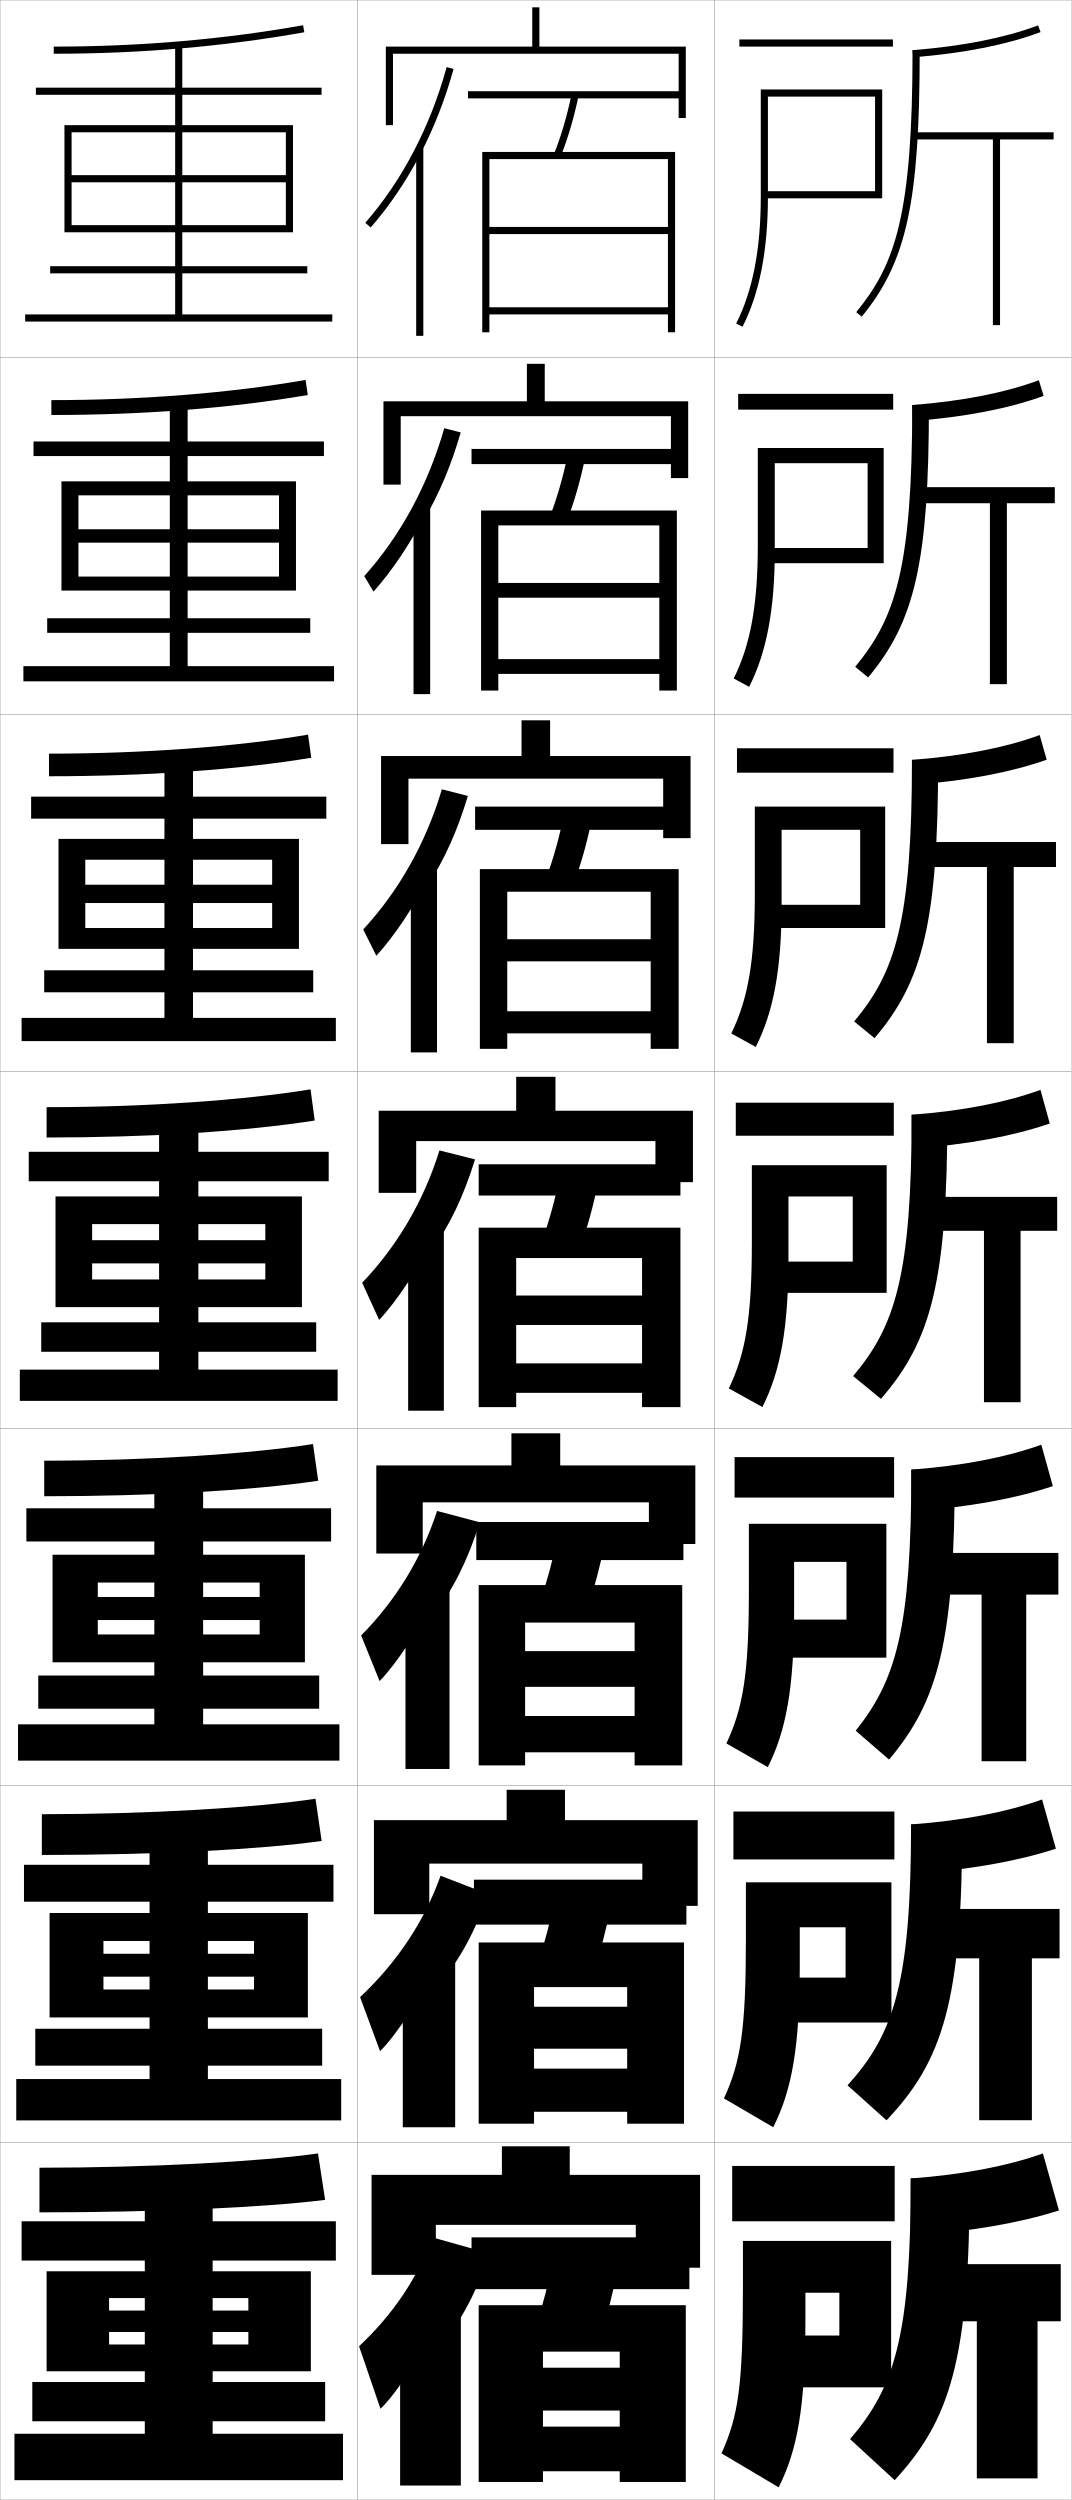
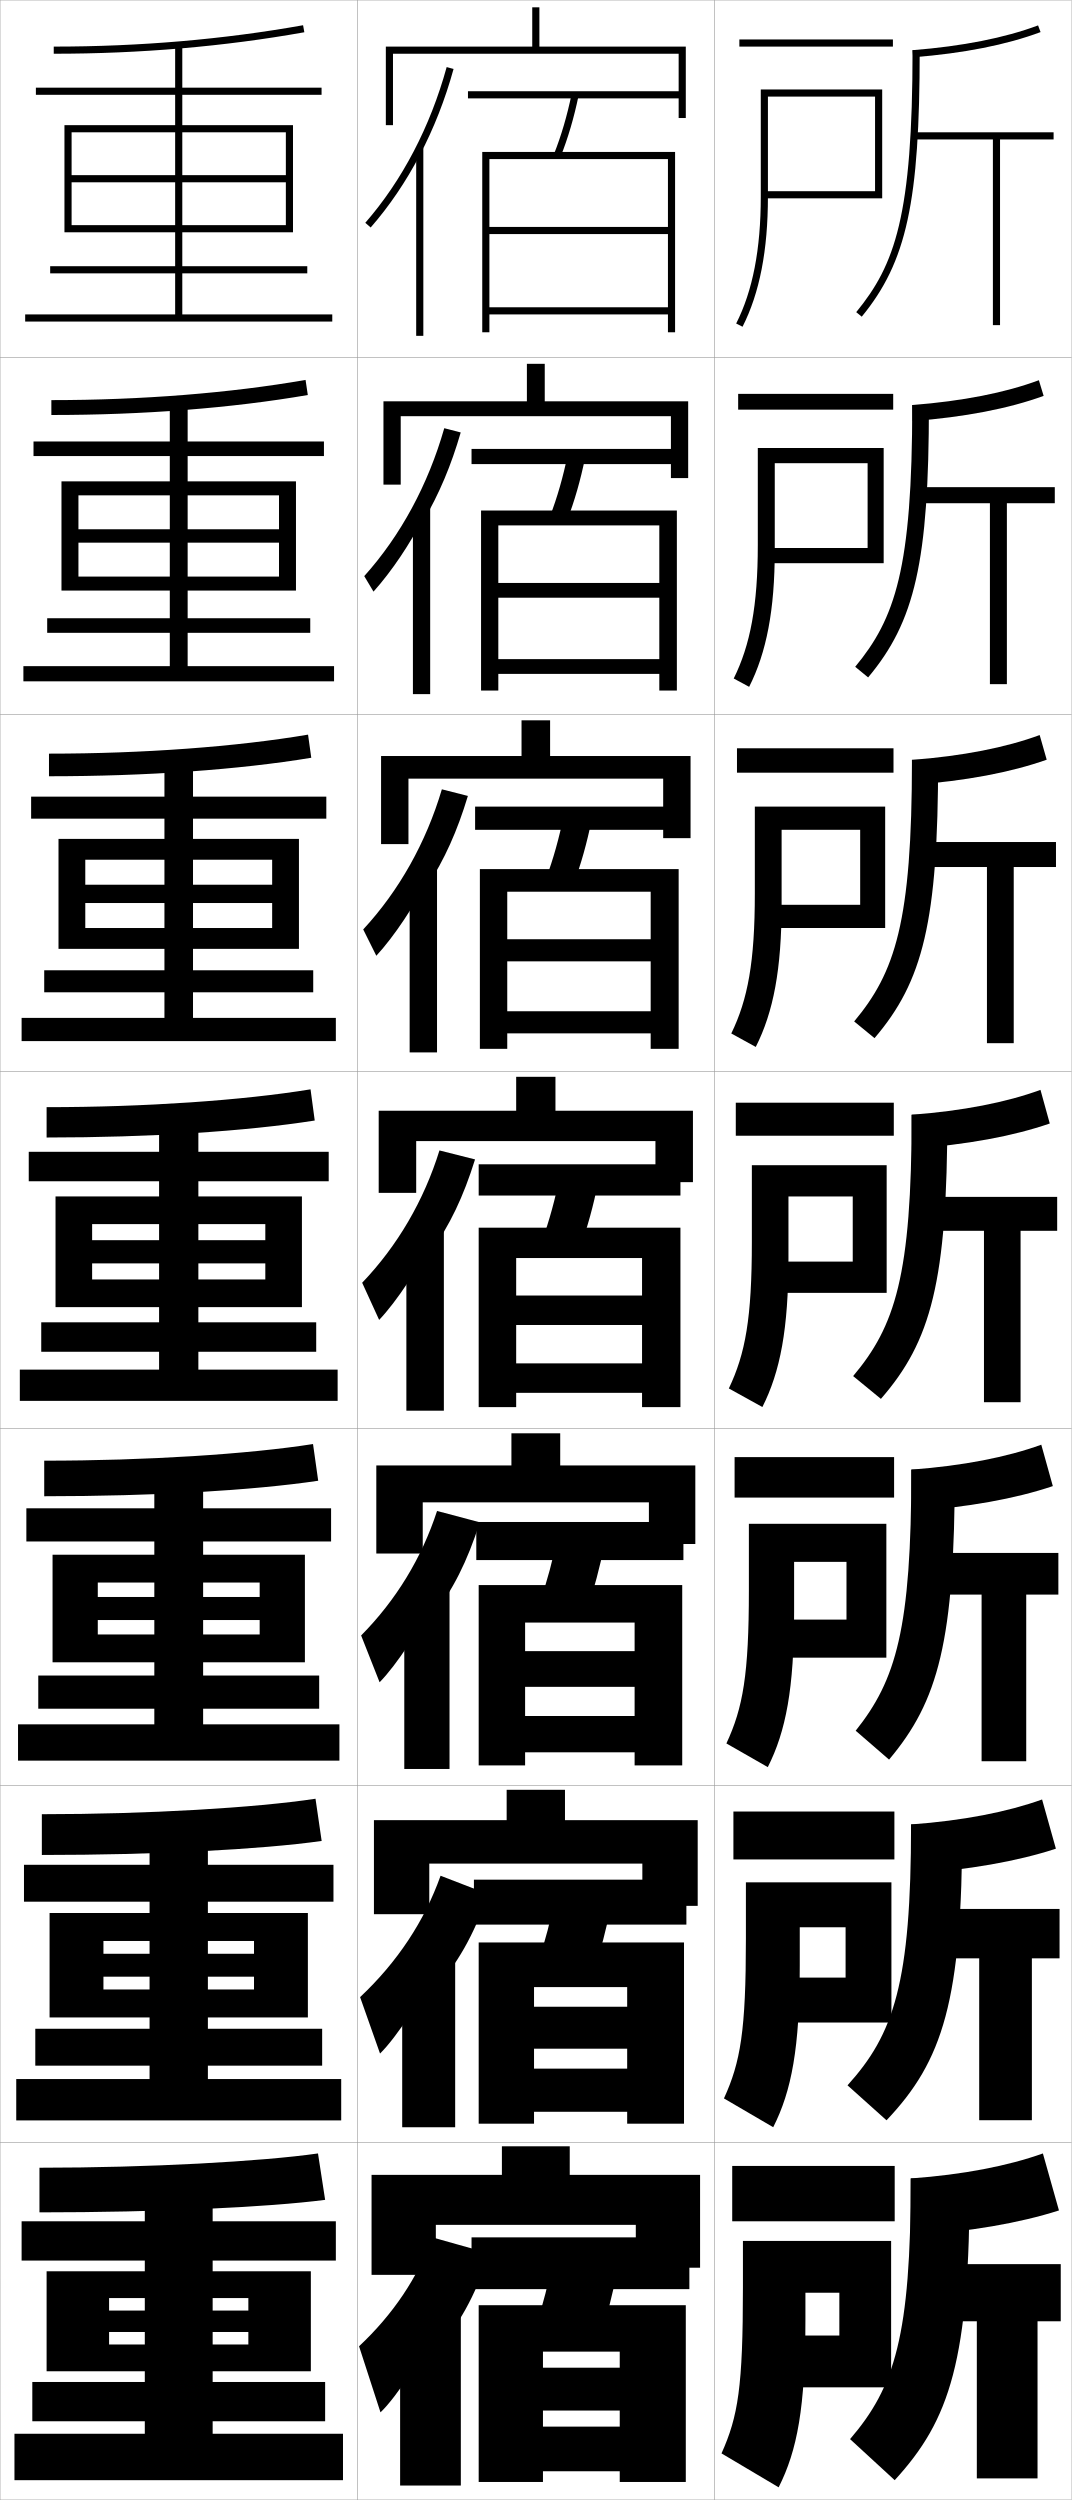
<svg xmlns="http://www.w3.org/2000/svg" width="300.1" height="700.1" viewBox="0 0 300.1 700.1" overflow="visible" enable-background="new 0 0 300.1 700.1" xml:space="preserve">
  <g id="glyphs">
    <g>
      <rect x="0.05" y="0.05" fill="none" stroke="#999999" stroke-width="0.1" width="100" height="100" />
      <rect x="0.05" y="100.05" fill="none" stroke="#999999" stroke-width="0.1" width="100" height="100" />
      <rect x="0.05" y="200.05" fill="none" stroke="#999999" stroke-width="0.1" width="100" height="100" />
      <rect x="0.05" y="300.05" fill="none" stroke="#999999" stroke-width="0.1" width="100" height="100" />
      <rect x="0.05" y="400.05" fill="none" stroke="#999999" stroke-width="0.1" width="100" height="100" />
      <rect x="0.05" y="500.05" fill="none" stroke="#999999" stroke-width="0.1" width="100" height="100" />
      <rect x="0.05" y="600.05" fill="none" stroke="#999999" stroke-width="0.1" width="100" height="100" />
      <rect x="100.05" y="0.05" fill="none" stroke="#999999" stroke-width="0.1" width="100" height="100" />
      <rect x="100.05" y="100.05" fill="none" stroke="#999999" stroke-width="0.1" width="100" height="100" />
      <rect x="100.05" y="200.05" fill="none" stroke="#999999" stroke-width="0.1" width="100" height="100" />
      <rect x="100.05" y="300.05" fill="none" stroke="#999999" stroke-width="0.1" width="100" height="100" />
      <rect x="100.05" y="400.05" fill="none" stroke="#999999" stroke-width="0.1" width="100" height="100" />
      <rect x="100.05" y="500.05" fill="none" stroke="#999999" stroke-width="0.1" width="100" height="100" />
      <rect x="100.05" y="600.05" fill="none" stroke="#999999" stroke-width="0.1" width="100" height="100" />
      <rect x="200.05" y="0.05" fill="none" stroke="#999999" stroke-width="0.1" width="100" height="100" />
      <rect x="200.05" y="100.05" fill="none" stroke="#999999" stroke-width="0.1" width="100" height="100" />
      <rect x="200.05" y="200.05" fill="none" stroke="#999999" stroke-width="0.1" width="100" height="100" />
      <rect x="200.05" y="300.05" fill="none" stroke="#999999" stroke-width="0.1" width="100" height="100" />
      <rect x="200.05" y="400.05" fill="none" stroke="#999999" stroke-width="0.1" width="100" height="100" />
      <rect x="200.05" y="500.05" fill="none" stroke="#999999" stroke-width="0.1" width="100" height="100" />
      <rect x="200.05" y="600.05" fill="none" stroke="#999999" stroke-width="0.1" width="100" height="100" />
    </g>
    <polygon points="20.05,63.05 20.05,65.05 82.05,65.05 82.05,35.05      18.05,35.05 18.05,65.05 20.05,65.05 20.05,37.05 80.05,37.05      80.05,49.05 20.05,49.05 20.05,51.05 80.05,51.05 80.05,63.05 " />
    <g>
      <polygon points="17.216,134.8 17.216,165.383 21.966,165.383 21.966,138.716       78.133,138.716 78.133,148.216 21.966,148.216 21.966,151.966 78.133,151.966       78.133,161.466 21.966,161.466 21.966,165.383 82.883,165.383 82.883,134.8 " />
      <polygon points="16.383,234.925 16.383,265.717 23.883,265.717 23.883,240.758       76.216,240.758 76.216,247.758 23.883,247.758 23.883,252.883 76.216,252.883       76.216,259.883 23.883,259.883 23.883,265.717 83.716,265.717 83.716,234.925 " />
      <polygon points="25.8,358.3 25.8,366.05 84.55,366.05 84.55,335.05       15.55,335.05 15.55,366.05 25.8,366.05 25.8,342.8 74.3,342.8       74.3,347.3 25.8,347.3 25.8,353.8 74.3,353.8 74.3,358.3 " />
      <polygon points="14.717,435.384 14.717,465.509 27.383,465.509 27.383,443.175       72.717,443.175 72.717,447.217 27.383,447.217 27.383,453.675 72.717,453.675       72.717,457.717 27.383,457.717 27.383,465.509 85.383,465.509 85.383,435.384 " />
      <polygon points="13.883,535.717 13.883,564.967 28.967,564.967 28.967,543.55       71.133,543.55 71.133,547.134 28.967,547.134 28.967,553.55 71.133,553.55       71.133,557.134 28.967,557.134 28.967,564.967 86.216,564.967 86.216,535.717 " />
    </g>
    <polygon points="69.55,653.05 69.55,656.55 30.55,656.55 30.55,664.05      87.05,664.05 87.05,636.05 13.05,636.05 13.05,664.05 30.55,664.05      30.55,643.55 69.55,643.55 69.55,647.05 30.55,647.05 30.55,653.05 " />
    <g>
      <path d="M15.05,13.05v2c24.213,0,47.824-2.024,70.176-6.016l-0.352-1.969      C62.638,11.036,39.146,13.05,15.05,13.05z" />
      <polygon points="51.05,88.05 51.05,76.55 86.05,76.55 86.05,74.55       51.05,74.55 51.05,26.55 90.05,26.55 90.05,24.55 51.05,24.55       51.05,12.55 49.05,12.55 49.05,24.55 10.05,24.55 10.05,26.55       49.05,26.55 49.05,74.55 14.05,74.55 14.05,76.55 49.05,76.55       49.05,88.05 7.05,88.05 7.05,90.05 93.05,90.05 93.05,88.05 " />
    </g>
    <g>
      <g>
        <path d="M14.383,112.049v4.167c25.745,0,50.5-1.925,71.813-5.596l-0.626-4.224       C64.418,110.08,39.589,112.049,14.383,112.049z" />
        <polygon points="9.383,123.633 9.383,127.716 47.55,127.716 47.55,173.133        13.216,173.133 13.216,177.216 47.55,177.216 47.55,186.549 6.55,186.549        6.55,190.8 93.549,190.8 93.549,186.549 52.549,186.549 52.549,177.216        86.883,177.216 86.883,173.133 52.549,173.133 52.549,127.716 90.716,127.716        90.716,123.633 52.549,123.633 52.549,112.8 47.55,112.8 47.55,123.633 " />
      </g>
      <g>
        <path d="M13.716,211.05v6.333c27.277,0,53.176-1.825,73.451-5.177l-0.901-6.479       C66.199,209.124,40.033,211.05,13.716,211.05z" />
        <polygon points="8.716,223.091 8.716,229.258 46.05,229.258 46.05,271.716        12.383,271.716 12.383,277.883 46.05,277.883 46.05,285.05 6.05,285.05        6.05,291.55 94.05,291.55 94.05,285.05 54.05,285.05 54.05,277.883        87.716,277.883 87.716,271.716 54.05,271.716 54.05,229.258 91.383,229.258        91.383,223.091 54.05,223.091 54.05,213.05 46.05,213.05 46.05,223.091 " />
      </g>
      <g>
        <path d="M13.05,310.05v8.5c28.809,0,55.852-1.726,75.088-4.758l-1.176-8.734       C67.979,308.168,40.477,310.05,13.05,310.05z" />
        <polygon points="8.05,322.55 8.05,330.8 44.55,330.8 44.55,370.3        11.55,370.3 11.55,378.55 44.55,378.55 44.55,383.55 5.55,383.55        5.55,392.3 94.55,392.3 94.55,383.55 55.55,383.55 55.55,378.55        88.55,378.55 88.55,370.3 55.55,370.3 55.55,330.8 92.05,330.8        92.05,322.55 55.55,322.55 55.55,313.3 44.55,313.3 44.55,322.55 " />
      </g>
      <g>
        <path d="M12.383,409.05v9.959c30.34,0,58.528-1.627,76.725-4.34l-1.45-10.281       C69.761,407.212,40.92,409.05,12.383,409.05z" />
        <polygon points="7.383,422.384 7.383,431.675 43.217,431.675 43.217,469.217        10.717,469.217 10.717,478.509 43.217,478.509 43.217,482.884 5.05,482.884        5.05,493.05 95.05,493.05 95.05,482.884 56.883,482.884 56.883,478.509        89.383,478.509 89.383,469.217 56.883,469.217 56.883,431.675 92.717,431.675        92.717,422.384 56.883,422.384 56.883,413.884 43.217,413.884 43.217,422.384 " />
      </g>
      <g>
        <path d="M11.717,508.05v11.417c31.872,0,61.204-1.526,78.362-3.92l-1.725-11.828       C71.542,506.257,41.364,508.05,11.717,508.05z" />
        <polygon points="6.716,522.217 6.716,532.55 41.883,532.55 41.883,568.134        9.883,568.134 9.883,578.467 41.883,578.467 41.883,582.217 4.55,582.217        4.55,593.8 95.55,593.8 95.55,582.217 58.216,582.217 58.216,578.467        90.216,578.467 90.216,568.134 58.216,568.134 58.216,532.55 93.383,532.55        93.383,522.217 58.216,522.217 58.216,514.467 41.883,514.467 41.883,522.217 " />
      </g>
    </g>
    <g>
      <path d="M89.05,603.05c-15.728,2.251-47.242,4-78,4v12.5c33.404,0,63.88-1.427,80-3.5      L89.05,603.05z" />
      <polygon points="91.05,678.05 91.05,667.05 59.55,667.05 59.55,633.05       94.05,633.05 94.05,622.05 59.55,622.05 59.55,615.05 40.55,615.05       40.55,622.05 6.05,622.05 6.05,633.05 40.55,633.05 40.55,667.05       9.05,667.05 9.05,678.05 40.55,678.05 40.55,681.55 4.05,681.55       4.05,694.55 96.05,694.55 96.05,681.55 59.55,681.55 59.55,678.05 " />
    </g>
    <g>
      <g>
        <rect x="207.05" y="11.05" width="43" height="2" />
        <path d="M213.05,25.05v30c0,14.762-2.254,26.39-6.892,35.549l1.784,0.903       c4.783-9.445,7.108-21.369,7.108-36.452v-28h30v26.5h-31v2h33v-30.5H213.05z" />
      </g>
      <g>
        <rect x="206.716" y="110.3" width="43.417" height="4.416" />
        <path d="M212.216,125.466v27.167c0,16.953-2.104,28.014-6.744,37.374l4.32,2.336       c4.854-9.59,7.173-21.531,7.173-38.21v-24.417h26v23.75h-28.708v4.25h33.208v-32.25       H212.216z" />
      </g>
      <g>
        <rect x="206.383" y="209.55" width="43.833" height="6.833" />
        <path d="M211.383,225.883v24.333c0,19.145-1.952,29.639-6.595,39.199l6.856,3.77       c4.926-9.736,7.239-21.693,7.239-39.969v-20.833h22v21h-26.417v6.5h33.417       v-34H211.383z" />
      </g>
      <g>
        <rect x="206.05" y="308.8" width="44.25" height="9.25" />
        <path d="M210.55,326.3v21.5c0,21.336-1.801,31.263-6.446,41.024l9.393,5.202       c4.997-9.881,7.304-21.855,7.304-41.727v-17.25h18v18.25h-24.125v8.75h33.625v-35.75H210.55z" />
      </g>
    </g>
    <g>
      <rect x="205.716" y="408.05" width="44.667" height="11.333" />
      <path d="M209.716,426.716v18.667c0,23.527-1.649,32.888-6.298,42.85l11.595,6.635      c5.069-10.025,7.369-22.018,7.369-43.484v-14h14.667v16.167h-22.167v10.667h33.333      v-37.501H209.716z" />
    </g>
    <g>
      <rect x="205.383" y="507.3" width="45.083" height="13.417" />
      <path d="M208.883,527.133v15.834c0,25.718-1.498,34.511-6.149,44.675l13.797,8.067      c5.141-10.17,7.435-22.18,7.435-45.242v-10.75h12.833v14.083h-21.708v12.583      h34.542v-39.25H208.883z" />
    </g>
    <g>
      <rect x="205.05" y="606.55" width="45.5" height="15.5" />
      <path d="M249.55,668.55v-41h-41.5v13c0,27.909-1.347,36.136-6,46.5l16,9.5      c5.212-10.314,7.5-22.341,7.5-47v-7.5h9.5v12h-19.75v14.5H249.55z" />
    </g>
    <g>
      <g>
        <path d="M255.55,14.05l0.157,1.994c14.167-1.117,26.177-3.492,35.693-7.058       l-0.701-1.873C281.356,10.613,269.531,12.947,255.55,14.05z" />
        <path d="M255.55,14.05c0,46.318-4.866,60.067-15.773,73.366l1.547,1.268       c12.587-15.347,16.227-32.087,16.227-74.634H255.55z" />
        <polygon points="295.05,37.05 255.55,37.05 255.55,39.05 278.05,39.05        278.05,91.05 280.05,91.05 280.05,39.05 295.05,39.05 " />
      </g>
      <g>
        <path d="M292.259,110.865l-1.335-4.388c-9.409,3.499-21.366,5.853-35.458,6.948       l0.131,4.495C270.14,116.812,282.507,114.421,292.259,110.865z" />
        <path d="M260.133,113.425c0,43.94-3.948,60.672-17.022,76.278l-3.623-2.973       c11.182-13.516,15.978-27.376,15.978-73.305H260.133z" />
        <polygon points="256.466,136.424 256.466,140.924 277.216,140.924 277.216,191.591        281.966,191.591 281.966,140.924 295.383,140.924 295.383,136.424 " />
      </g>
      <g>
        <path d="M293.117,212.744l-1.968-6.902c-9.475,3.497-21.566,5.873-35.766,6.958       l0.104,6.996C270.405,218.699,283.132,216.291,293.117,212.744z" />
        <path d="M262.716,212.8c0,45.334-4.257,62.057-17.817,77.922l-5.698-4.678       c11.456-13.734,16.183-27.705,16.183-73.245H262.716z" />
        <polygon points="257.384,235.8 257.384,242.8 276.384,242.8 276.384,292.133        283.884,292.133 283.884,242.8 295.716,242.8 295.716,235.8 " />
      </g>
      <g>
        <path d="M293.976,314.623l-2.602-9.417c-9.54,3.495-21.765,5.892-36.074,6.969       l0.078,9.497C270.671,320.585,283.755,318.16,293.976,314.623z" />
        <path d="M265.3,312.175c0,46.729-4.566,63.442-18.613,79.566l-7.773-6.383       c11.73-13.951,16.387-28.033,16.387-73.184H265.3z" />
        <polygon points="258.3,335.175 258.3,344.675 275.55,344.675 275.55,392.675        285.8,392.675 285.8,344.675 296.05,344.675 296.05,335.175 " />
      </g>
    </g>
    <g>
      <path d="M294.834,416.169l-3.234-11.598c-9.606,3.492-21.964,5.91-36.384,6.979      l0.053,11.664C270.937,422.138,284.379,419.696,294.834,416.169z" />
      <path d="M248.974,492.761l-9.349-8.088c11.281-14.168,15.59-28.361,15.59-73.123      h12.168C267.384,459.673,262.76,476.378,248.974,492.761z" />
      <polygon points="259.216,434.884 259.216,446.55 274.884,446.55 274.884,493.217       287.384,493.217 287.384,446.55 296.384,446.55 296.384,434.884 " />
    </g>
    <g>
      <path d="M295.692,517.704l-3.867-13.779c-9.672,3.49-22.164,5.93-36.691,6.988      l0.025,13.834C271.2,523.679,285.003,521.222,295.692,517.704z" />
      <path d="M248.262,593.769l-10.925-9.793c13.01-14.385,17.796-28.689,17.796-73.062      h14.333C269.467,560.431,264.026,577.126,248.262,593.769z" />
      <polygon points="260.134,534.581 260.134,548.413 274.216,548.413 274.216,593.747       288.966,593.747 288.966,548.413 296.717,548.413 296.717,534.581 " />
    </g>
    <g>
      <path d="M296.55,619.01l-4.5-15.96c-9.737,3.489-22.363,5.948-37,7v16      C271.466,624.992,285.627,622.519,296.55,619.01z" />
      <path d="M271.55,610.05c0,50.911-5.492,67.598-21,84.5l-12.5-11.5      c12.554-14.602,17-29.018,17-73H271.55z" />
      <polygon points="261.05,634.05 261.05,650.05 273.55,650.05 273.55,694.05       290.55,694.05 290.55,650.05 297.05,650.05 297.05,634.05 " />
    </g>
    <g>
-       <path d="M121.55,659.05c7.052-8.062,11.283-15.52,15.5-28l-16-4.5      c-4.108,11.336-10.997,21.589-20.5,30.5l6,17.5c4.461-4.135,12.941-17.237,15-23V659.05z" />
+       <path d="M121.55,659.05c7.052-8.062,11.283-15.52,15.5-28l-16-4.5      c-4.108,11.336-10.997,21.589-20.5,30.5l6,18.5c4.461-4.135,12.941-17.237,15-23V659.05z" />
      <rect x="112.05" y="646.05" width="17" height="50" />
    </g>
    <g>
-       <path d="M136.71,530.427l-13.332-5.145c-4.521,12.719-12.134,24.217-22.538,33.991      l5.584,15.136c4.59-4.446,12.427-16.501,14.791-22.541v5.916      C128.197,549.816,132.536,542.249,136.71,530.427z" />
-       <rect x="112.8" y="547.258" width="14.666" height="48.458" />
-     </g>
-     <g>
-       <path d="M120.883,453.02c6.011-7.874,9.896-15.552,13.488-26.715l-11.977-3.177      c-4.268,13.122-11.486,24.984-21.263,34.87l5.169,12.771      c4.719-4.757,11.912-15.766,14.582-22.083V453.02z" />
-       <rect x="113.55" y="444.467" width="12.333" height="50.916" />
+       <path d="M136.71,530.427l-13.332-5.145c-4.521,12.719-12.134,24.217-22.538,33.991      l5.584,15.802c4.59-4.446,12.427-16.501,14.791-22.541v5.25      C128.197,549.816,132.536,542.249,136.71,530.427z" />
+       <rect x="112.633" y="547.258" width="14.833" height="48.458" />
+     </g>
+     <g>
+       <path d="M120.883,453.02c6.011-7.874,9.896-15.552,13.488-26.715l-11.977-3.177      c-4.268,13.122-11.486,24.984-21.263,34.87l5.169,13.104      c4.719-4.757,11.912-15.766,14.582-22.083V453.02z" />
+       <rect x="113.217" y="444.467" width="12.667" height="50.916" />
    </g>
    <g>
      <g>
        <path d="M117.55,43.458c3.93-7.497,7.121-15.614,9.465-24.144l-1.93-0.529       C120.5,35.479,112.62,50.558,102.296,62.393l1.508,1.314       C109.04,57.704,113.656,50.886,117.55,43.458L117.55,43.458z" />
        <rect x="116.55" y="41.3" width="2" height="52.75" />
      </g>
      <g>
        <path d="M118.549,145.89c4.45-7.591,7.815-15.599,10.471-24.786l-4.608-1.191       c-4.505,15.801-12.22,30.076-22.408,41.423l2.59,4.345       c5.107-5.691,10.367-13.557,13.955-20.707V145.89z" />
-         <rect x="115.8" y="142.091" width="4.666" height="52.292" />
+         <rect x="115.633" y="142.091" width="4.833" height="52.292" />
      </g>
      <g>
        <path d="M119.55,248.322c4.97-7.686,8.509-15.583,11.477-25.429l-7.287-1.854       c-4.426,14.908-11.975,28.379-22.026,39.239l3.672,7.375       c4.978-5.38,10.882-14.293,14.164-21.166V248.322z" />
-         <rect x="115.05" y="242.883" width="7.333" height="51.833" />
+         <rect x="114.717" y="242.883" width="7.667" height="51.833" />
      </g>
      <g>
        <path d="M120.55,350.754c5.49-7.779,9.202-15.567,12.482-26.071l-9.965-2.516       c-4.347,14.016-11.73,26.682-21.645,37.055l4.754,10.406       c4.849-5.068,11.396-15.029,14.373-21.624V350.754z" />
-         <rect x="114.3" y="343.675" width="10" height="51.375" />
+         <rect x="113.8" y="343.675" width="10.5" height="51.375" />
      </g>
    </g>
    <g>
      <rect x="131.05" y="25.55" width="60" height="2" />
      <path d="M155.121,43.18l1.857,0.74c2.075-5.202,3.774-10.979,5.051-17.168      l-1.959-0.404C158.817,32.423,157.152,38.086,155.121,43.18z" />
      <polygon points="137.05,44.55 187.05,44.55 187.05,63.55 137.05,63.55       137.05,65.55 187.05,65.55 187.05,86.05 137.05,86.05 137.05,88.05       187.05,88.05 187.05,93.05 189.05,93.05 189.05,42.55 135.05,42.55       135.05,93.05 137.05,93.05 " />
    </g>
    <g>
      <g>
        <rect x="132.049" y="125.716" width="58.833" height="4.25" />
        <path d="M158.823,145.691c2.052-5.319,3.741-11.193,5.042-17.557l-4.882-0.837       c-1.283,6.269-2.943,12.048-4.958,17.277L158.823,145.691z" />
        <polygon points="184.633,163.25 139.549,163.25 139.549,167.383 184.633,167.383        184.633,184.583 139.549,184.583 139.549,188.716 184.633,188.716 184.633,193.383        189.549,193.383 189.549,142.966 134.716,142.966 134.716,193.383 139.549,193.383        139.549,147.133 184.633,147.133 " />
      </g>
      <g>
        <rect x="133.05" y="225.883" width="57.667" height="6.5" />
        <path d="M160.669,247.463c2.028-5.437,3.706-11.408,5.034-17.945l-7.807-1.27       c-1.312,6.462-2.968,12.356-4.966,17.721L160.669,247.463z" />
        <polygon points="182.216,263.025 142.05,263.025 142.05,269.216 182.216,269.216        182.216,283.191 142.05,283.191 142.05,289.383 182.216,289.383 182.216,293.716        190.05,293.716 190.05,243.383 134.383,243.383 134.383,293.716 142.05,293.716        142.05,249.716 182.216,249.716 " />
      </g>
      <g>
        <rect x="134.05" y="326.05" width="56.5" height="8.75" />
        <path d="M162.515,349.235c2.004-5.555,3.672-11.622,5.025-18.334l-10.73-1.703       c-1.341,6.656-2.992,12.666-4.975,18.166L162.515,349.235z" />
        <polygon points="179.8,362.8 144.55,362.8 144.55,371.05 179.8,371.05        179.8,381.8 144.55,381.8 144.55,390.05 179.8,390.05 179.8,394.05        190.55,394.05 190.55,343.8 134.05,343.8 134.05,394.05 144.55,394.05        144.55,352.3 179.8,352.3 " />
      </g>
      <g>
        <rect x="133.383" y="426.216" width="58" height="10.668" />
        <path d="M164.359,450.757c1.98-5.672,3.639-11.836,5.018-18.723l-13.154-2.135       c-1.371,6.849-3.017,12.975-4.983,18.609L164.359,450.757z" />
        <polygon points="177.717,462.384 147.05,462.384 147.05,472.384 177.717,472.384        177.717,480.55 147.05,480.55 147.05,490.716 177.717,490.716 177.717,494.384        191.05,494.384 191.05,443.884 134.05,443.884 134.05,494.384 147.05,494.384        147.05,454.384 177.717,454.384 " />
      </g>
      <g>
        <rect x="132.716" y="526.383" width="59.5" height="12.584" />
        <path d="M166.205,552.278c1.957-5.79,3.604-12.051,5.009-19.111l-15.577-2.567       c-1.4,7.042-3.042,13.283-4.992,19.055L166.205,552.278z" />
        <polygon points="175.633,561.967 149.55,561.967 149.55,573.717 175.633,573.717        175.633,579.3 149.55,579.3 149.55,591.383 175.633,591.383 175.633,594.717        191.55,594.717 191.55,543.967 134.05,543.967 134.05,594.717 149.55,594.717        149.55,556.467 175.633,556.467 " />
      </g>
    </g>
    <g>
      <rect x="132.05" y="626.55" width="61" height="14.5" />
      <path d="M168.05,654.55c1.933-5.907,3.57-12.265,5-19.5l-18-3      c-1.43,7.235-3.067,13.593-5,19.5L168.05,654.55z" />
      <polygon points="173.55,663.05 152.05,663.05 152.05,675.05 173.55,675.05       173.55,679.55 152.05,679.55 152.05,692.05 173.55,692.05 173.55,695.05       192.05,695.05 192.05,645.55 134.05,645.55 134.05,695.05 152.05,695.05       152.05,658.55 173.55,658.55 " />
    </g>
    <g>
      <polygon points="178.05,623.05 178.05,635.05 196.05,635.05 196.05,609.05       159.55,609.05 159.55,601.05 140.55,601.05 140.55,609.05 104.05,609.05       104.05,637.05 122.05,637.05 122.05,623.05 " />
      <polygon points="179.883,521.883 179.883,533.717 195.383,533.717 195.383,509.716       158.216,509.716 158.216,501.216 141.883,501.216 141.883,509.716 104.716,509.716       104.716,536.05 120.216,536.05 120.216,521.883 " />
      <polygon points="181.717,420.717 181.717,432.383 194.717,432.383 194.717,410.383       156.883,410.383 156.883,401.383 143.217,401.383 143.217,410.383 105.383,410.383       105.383,435.05 118.383,435.05 118.383,420.717 " />
      <polygon points="183.55,319.55 183.55,331.05 194.05,331.05 194.05,311.05       155.55,311.05 155.55,301.55 144.55,301.55 144.55,311.05 106.05,311.05       106.05,334.05 116.55,334.05 116.55,319.55 " />
    </g>
    <g>
      <polygon points="110.05,15.05 190.05,15.05 190.05,33.05 192.05,33.05       192.05,13.05 151.05,13.05 151.05,2.05 149.05,2.05 149.05,13.05       108.05,13.05 108.05,35.05 110.05,35.05 " />
      <polygon points="187.883,116.55 187.883,133.883 192.717,133.883 192.717,112.383       152.55,112.383 152.55,101.883 147.55,101.883 147.55,112.383 107.383,112.383       107.383,135.717 112.217,135.717 112.217,116.55 " />
      <polygon points="185.717,218.05 185.717,234.716 193.383,234.716 193.383,211.716       154.05,211.716 154.05,201.717 146.05,201.717 146.05,211.716 106.716,211.716       106.716,236.383 114.383,236.383 114.383,218.05 " />
    </g>
  </g>
</svg>
